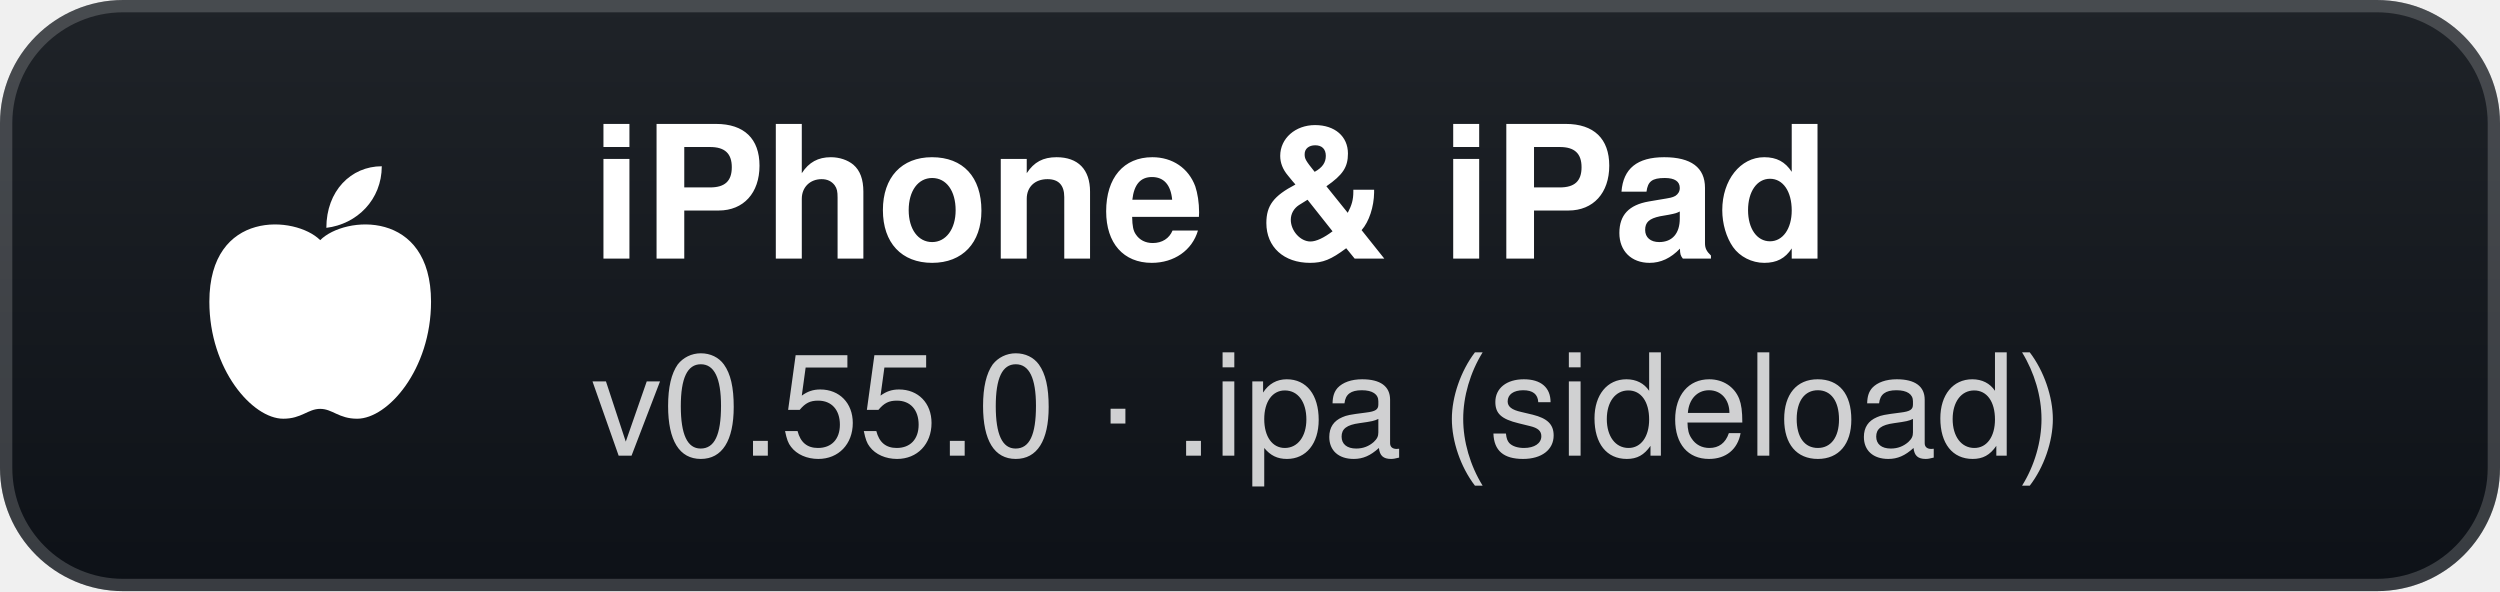
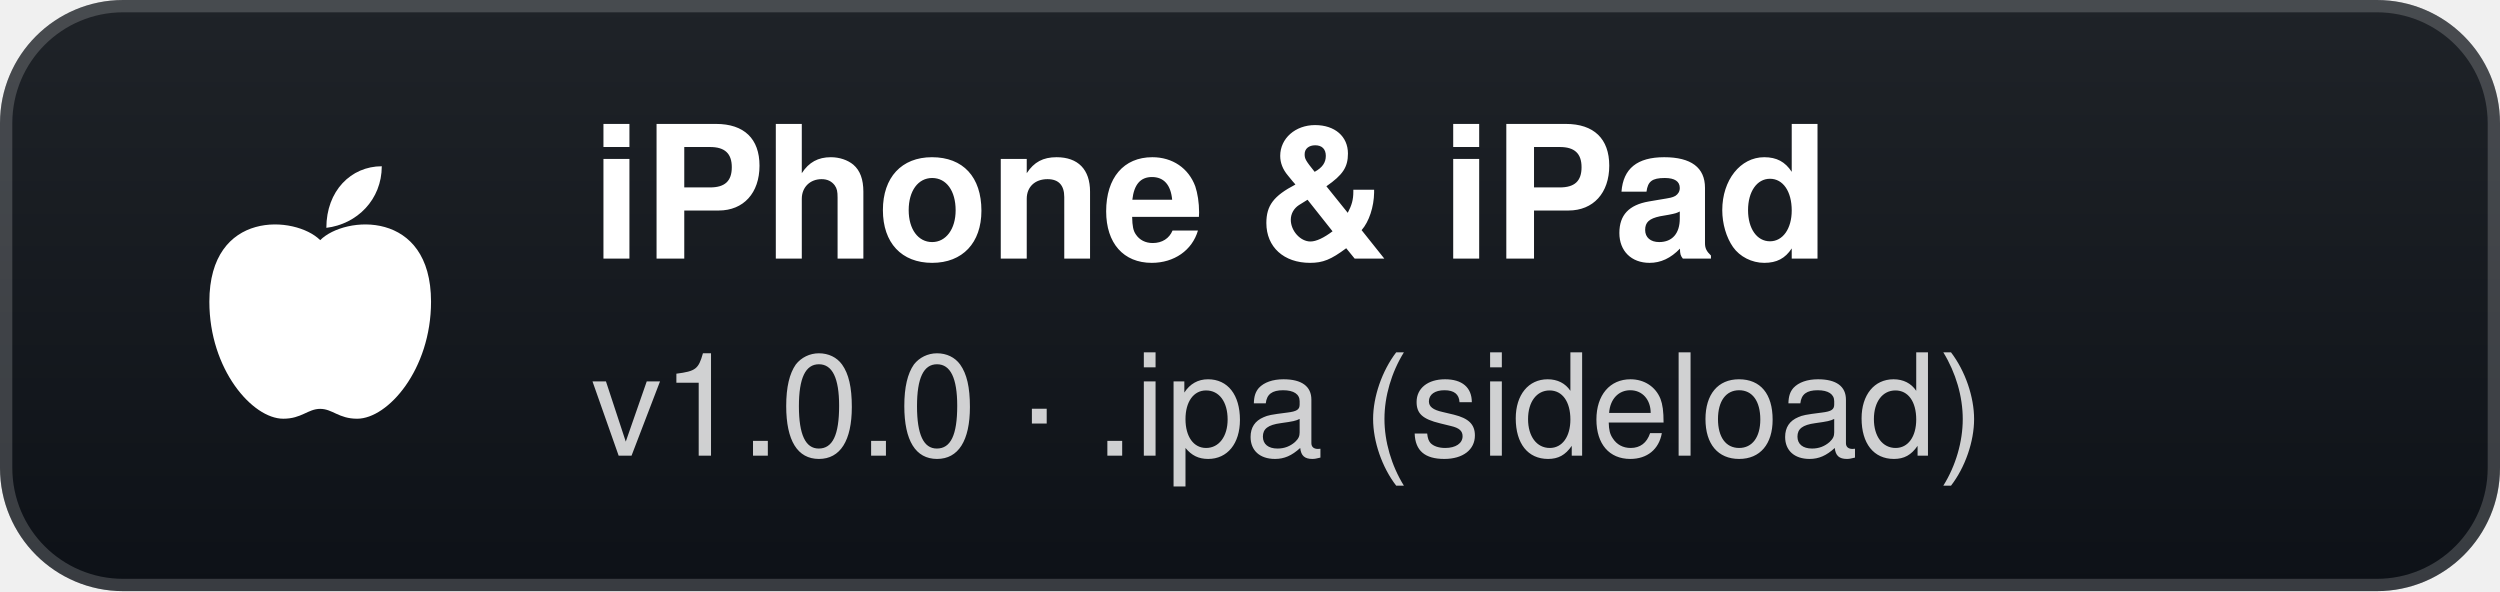
- <svg xmlns="http://www.w3.org/2000/svg" width="203" height="48" viewBox="0 0 203 48" role="img" aria-label="iPhone and iPad: v0.55.0 · .ipa (sideload)">
+ <svg xmlns="http://www.w3.org/2000/svg" width="203" height="48" viewBox="0 0 203 48" role="img" aria-label="iPhone and iPad: v1.0.0 · .ipa (sideload)">
  <defs>
    <linearGradient id="g" x1="0" y1="0" x2="0" y2="1">
      <stop offset="0" stop-color="#1f2328" />
      <stop offset="1" stop-color="#0d1117" />
    </linearGradient>
  </defs>
  <rect width="203" height="48" rx="10" fill="url(#g)" />
  <rect x="0.5" y="0.5" width="202" height="47" rx="9.5" fill="none" stroke="#ffffff" stroke-opacity="0.18" />
  <g transform="translate(26 24)">
    <path d="M0 -4.5 C-2 -6.5 -9 -7 -9 0.5 C-9 6 -5.5 10 -3 10 C-1.5 10 -1 9.2 0 9.2 C1 9.2 1.5 10 3 10 C5.5 10 9 6 9 0.5 C9 -7 2 -6.5 0 -4.5 Z" fill="#fff" />
    <path d="M0.5 -5.5 C0.5 -8.5 2.5 -10.5 5 -10.5 C5 -7.8 3 -5.8 0.5 -5.5 Z" fill="#fff" />
  </g>
  <text x="48" y="21" fill="#ffffff" font-family="'Segoe UI',-apple-system,BlinkMacSystemFont,Helvetica,Arial,sans-serif" font-size="15" font-weight="700">iPhone &amp; iPad</text>
-   <text x="48" y="37" fill="#ffffff" fill-opacity="0.8" font-family="'Segoe UI',-apple-system,BlinkMacSystemFont,Helvetica,Arial,sans-serif" font-size="11.5">v0.55.0 · .ipa (sideload)</text>
+   <text x="48" y="37" fill="#ffffff" fill-opacity="0.8" font-family="'Segoe UI',-apple-system,BlinkMacSystemFont,Helvetica,Arial,sans-serif" font-size="11.5">v1.0.0 · .ipa (sideload)</text>
</svg>
